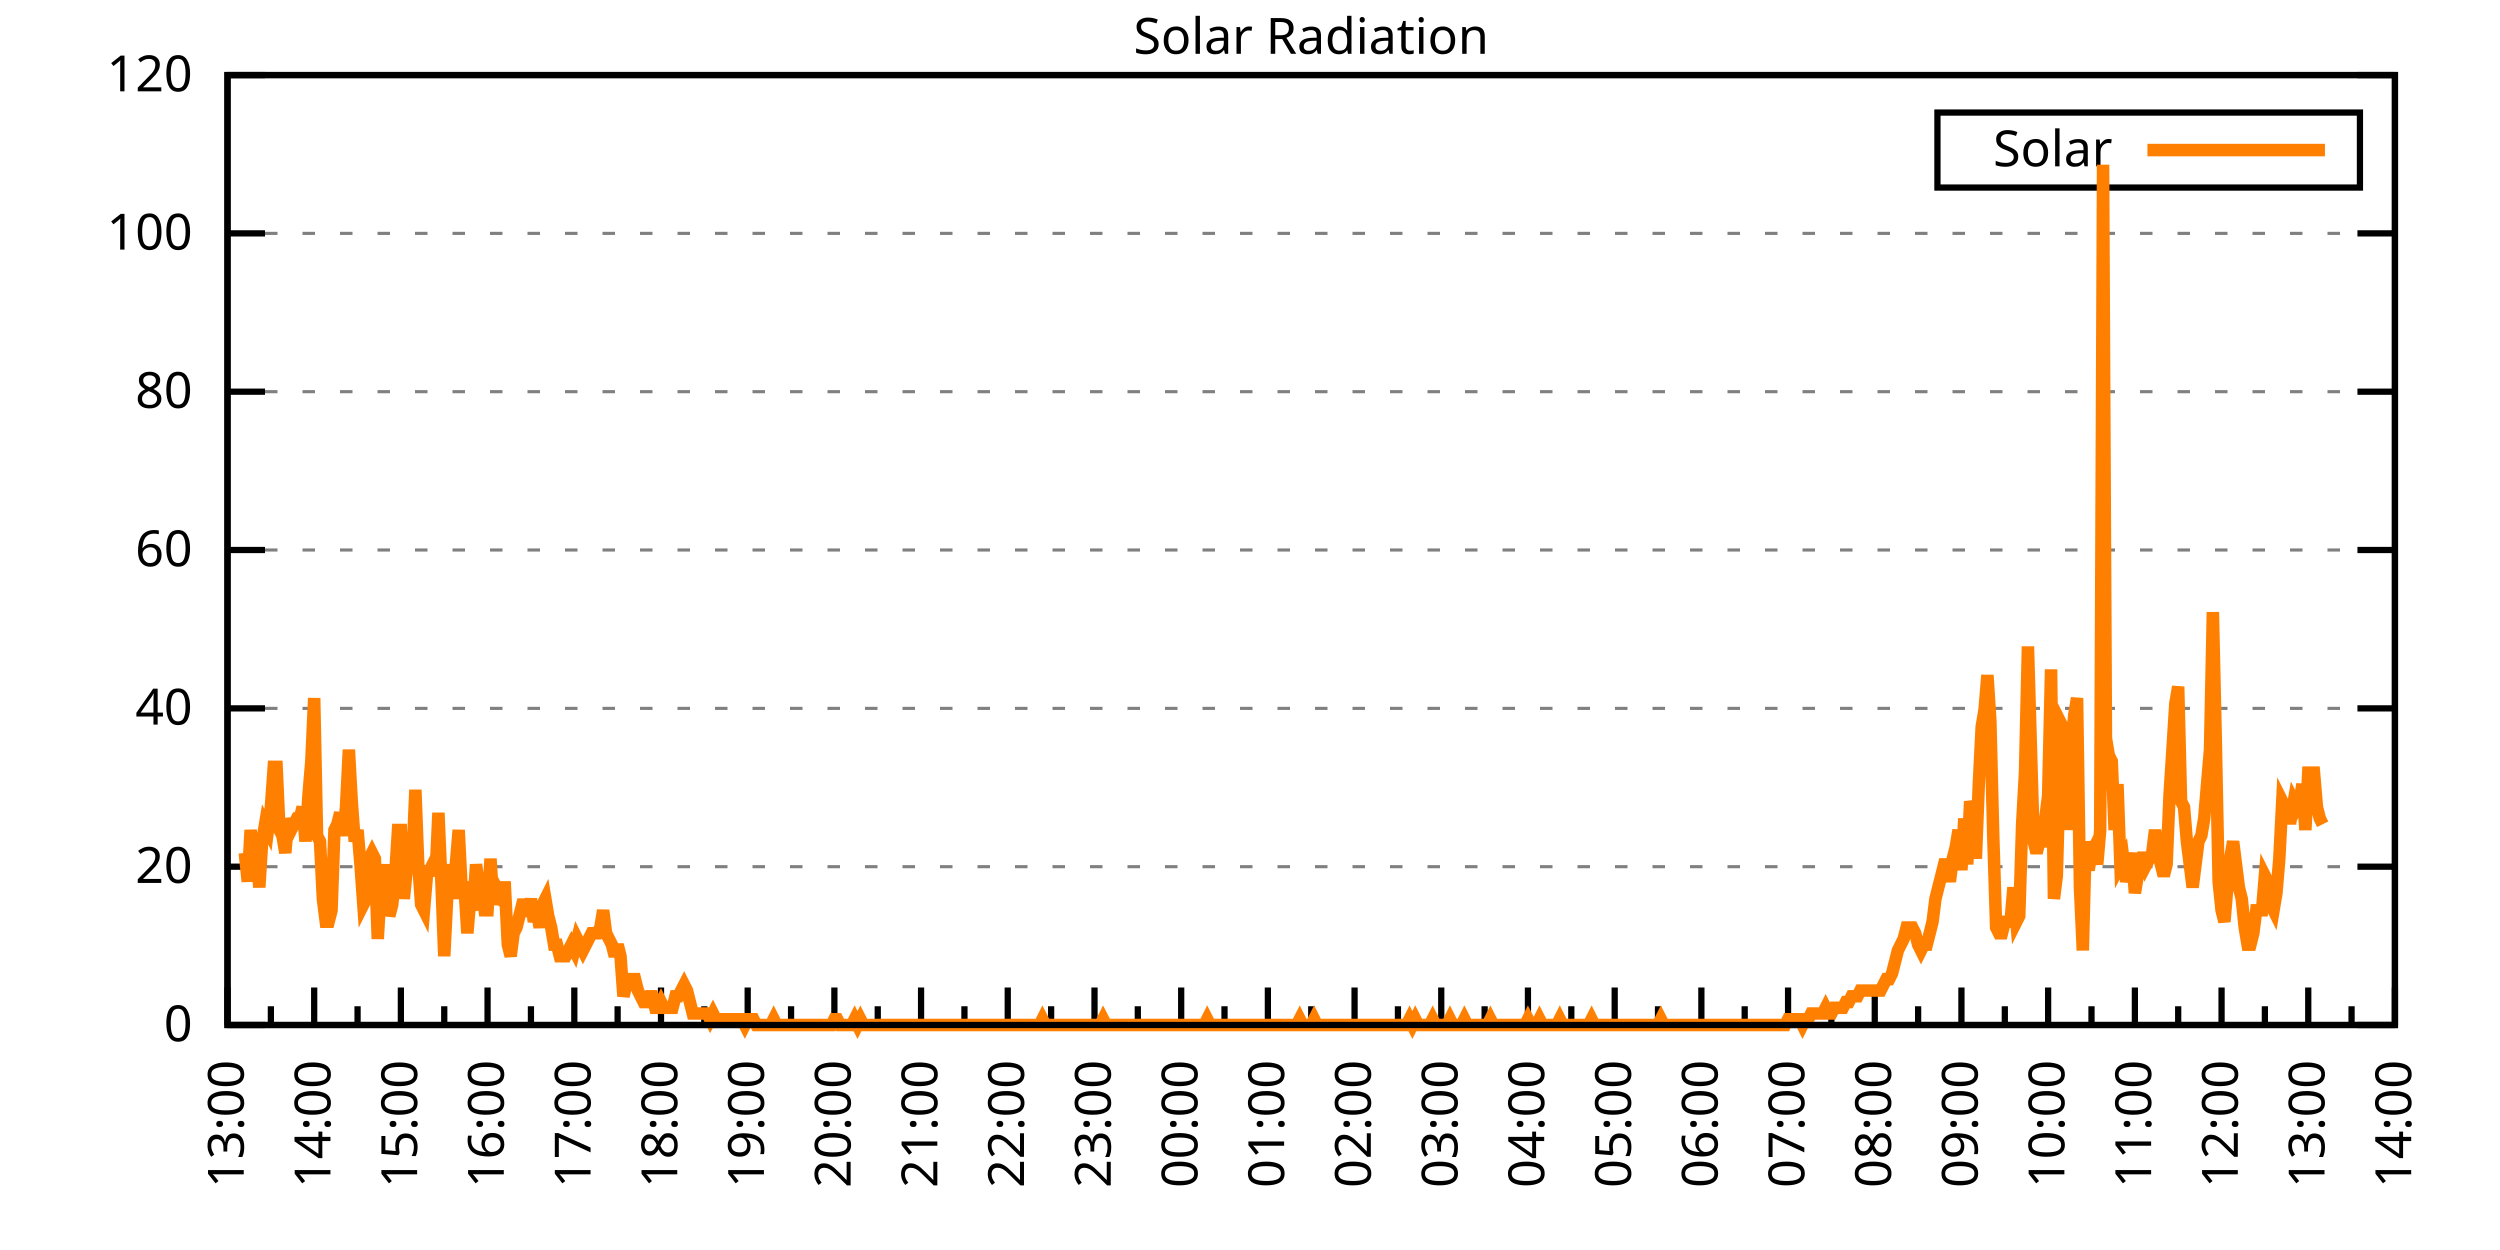
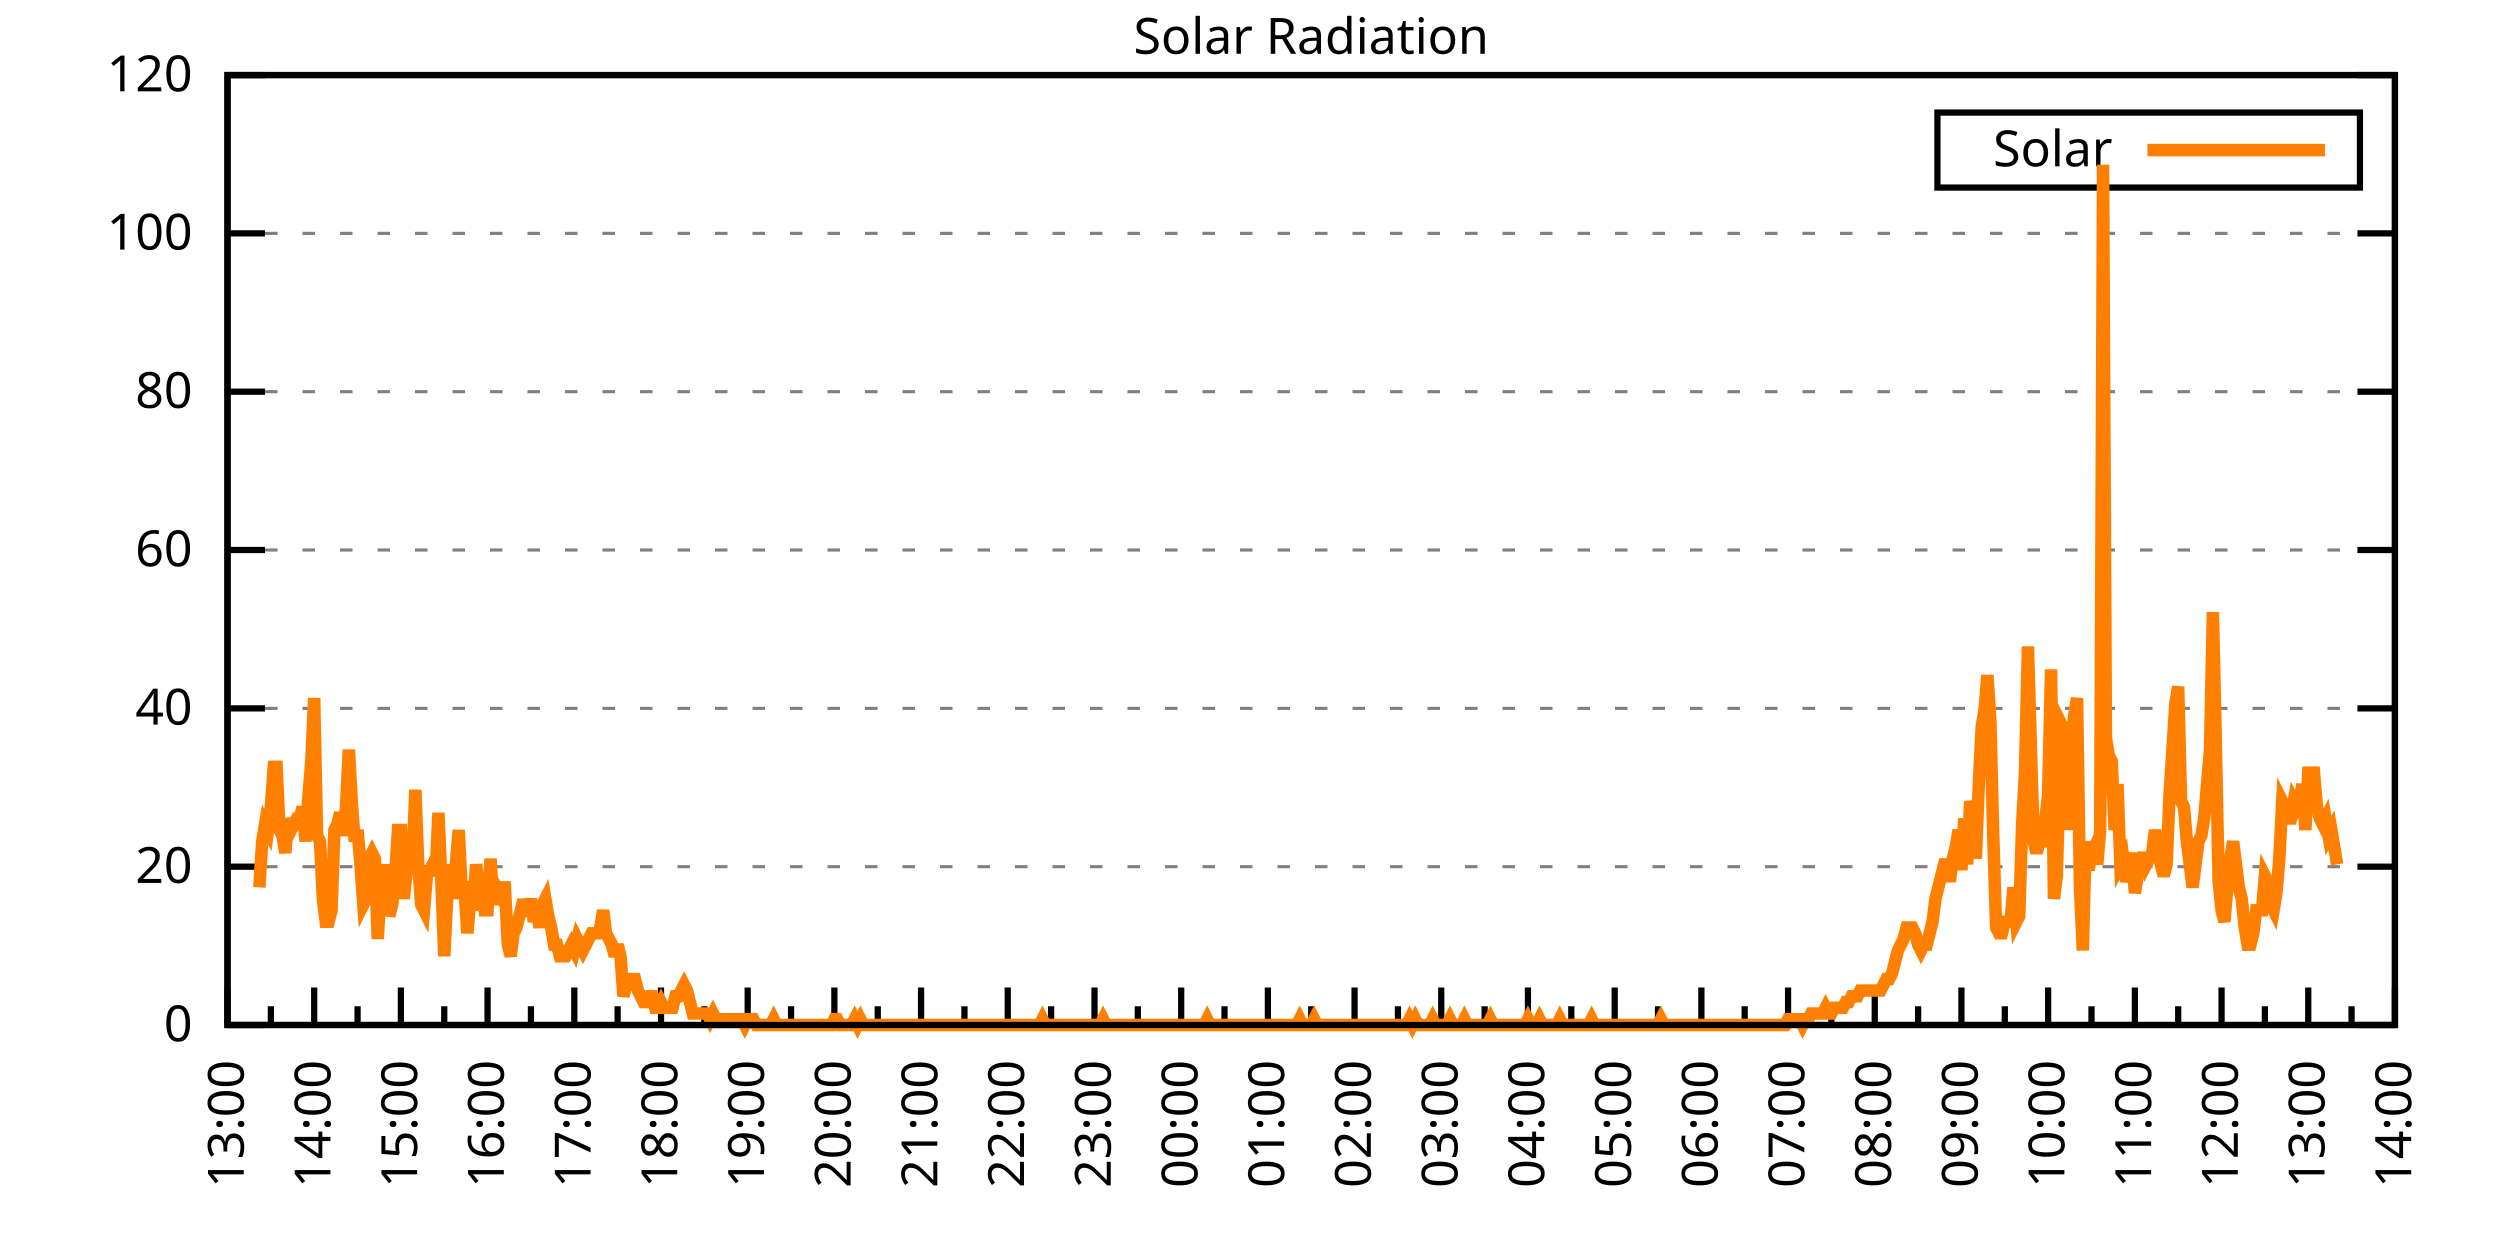
<svg xmlns="http://www.w3.org/2000/svg" xmlns:xlink="http://www.w3.org/1999/xlink" width="400" height="200" viewBox="0 0 400 200">
  <g id="gnuplot_canvas">
    <rect x="0" y="0" width="400" height="200" fill="none" />
    <defs>
      <circle id="gpDot" r="0.5" stroke-width="0.5" stroke="currentColor" />
      <path id="gpPt0" stroke-width="0.333" stroke="currentColor" d="M-1,0 h2 M0,-1 v2" />
      <path id="gpPt1" stroke-width="0.333" stroke="currentColor" d="M-1,-1 L1,1 M1,-1 L-1,1" />
      <path id="gpPt2" stroke-width="0.333" stroke="currentColor" d="M-1,0 L1,0 M0,-1 L0,1 M-1,-1 L1,1 M-1,1 L1,-1" />
      <rect id="gpPt3" stroke-width="0.333" stroke="currentColor" x="-1" y="-1" width="2" height="2" />
      <rect id="gpPt4" stroke-width="0.333" stroke="currentColor" fill="currentColor" x="-1" y="-1" width="2" height="2" />
      <circle id="gpPt5" stroke-width="0.333" stroke="currentColor" cx="0" cy="0" r="1" />
      <use xlink:href="#gpPt5" id="gpPt6" fill="currentColor" stroke="none" />
      <path id="gpPt7" stroke-width="0.333" stroke="currentColor" d="M0,-1.33 L-1.33,0.67 L1.33,0.67 z" />
      <use xlink:href="#gpPt7" id="gpPt8" fill="currentColor" stroke="none" />
      <use xlink:href="#gpPt7" id="gpPt9" stroke="currentColor" transform="rotate(180)" />
      <use xlink:href="#gpPt9" id="gpPt10" fill="currentColor" stroke="none" />
      <use xlink:href="#gpPt3" id="gpPt11" stroke="currentColor" transform="rotate(45)" />
      <use xlink:href="#gpPt11" id="gpPt12" fill="currentColor" stroke="none" />
      <path id="gpPt13" stroke-width="0.333" stroke="currentColor" d="M0,1.330 L1.265,0.411 L0.782,-1.067 L-0.782,-1.076 L-1.265,0.411 z" />
      <use xlink:href="#gpPt13" id="gpPt14" fill="currentColor" stroke="none" />
      <filter id="textbox" filterUnits="objectBoundingBox" x="0" y="0" height="1" width="1">
        <feFlood flood-color="white" flood-opacity="1" result="bgnd" />
        <feComposite in="SourceGraphic" in2="bgnd" operator="atop" />
      </filter>
      <filter id="greybox" filterUnits="objectBoundingBox" x="0" y="0" height="1" width="1">
        <feFlood flood-color="lightgrey" flood-opacity="1" result="grey" />
        <feComposite in="SourceGraphic" in2="grey" operator="atop" />
      </filter>
    </defs>
    <g fill="none" color="white" stroke="currentColor" stroke-width="1.00" stroke-linecap="butt" stroke-linejoin="miter">
</g>
    <g fill="none" color="black" stroke="currentColor" stroke-width="1.00" stroke-linecap="butt" stroke-linejoin="miter">
      <g stroke="none" shape-rendering="crispEdges">
        <polygon fill="rgb(255, 255, 255)" points="36.40,164.00 383.18,164.00 383.18,12.02 36.40,12.02 " />
      </g>
    </g>
    <g fill="none" color="black" stroke="currentColor" stroke-width="1.00" stroke-linecap="butt" stroke-linejoin="miter">
</g>
    <g fill="none" color="black" stroke="black" stroke-width="0.50" stroke-linecap="butt" stroke-linejoin="miter">
</g>
    <g fill="none" color="gray" stroke="currentColor" stroke-width="0.50" stroke-linecap="butt" stroke-linejoin="miter">
      <path stroke="gray" stroke-dasharray="2,4" class="gridline" d="M36.40,164.00 L383.19,164.00  " />
    </g>
    <g fill="none" color="gray" stroke="gray" stroke-width="1.00" stroke-linecap="butt" stroke-linejoin="miter">
</g>
    <g fill="none" color="black" stroke="currentColor" stroke-width="1.00" stroke-linecap="butt" stroke-linejoin="miter">
      <path stroke="black" d="M36.40,164.00 L42.40,164.00 M383.19,164.00 L377.19,164.00  " />
      <g transform="translate(30.80,166.60)" stroke="none" fill="black" font-family="Sans" font-size="8.00" text-anchor="end">
        <text>
          <tspan font-family="Sans"> 0</tspan>
        </text>
      </g>
    </g>
    <g fill="none" color="black" stroke="currentColor" stroke-width="1.00" stroke-linecap="butt" stroke-linejoin="miter">
</g>
    <g fill="none" color="black" stroke="black" stroke-width="0.50" stroke-linecap="butt" stroke-linejoin="miter">
</g>
    <g fill="none" color="gray" stroke="currentColor" stroke-width="0.50" stroke-linecap="butt" stroke-linejoin="miter">
      <path stroke="gray" stroke-dasharray="2,4" class="gridline" d="M36.40,138.67 L383.19,138.67  " />
    </g>
    <g fill="none" color="gray" stroke="gray" stroke-width="1.00" stroke-linecap="butt" stroke-linejoin="miter">
</g>
    <g fill="none" color="black" stroke="currentColor" stroke-width="1.00" stroke-linecap="butt" stroke-linejoin="miter">
      <path stroke="black" d="M36.40,138.67 L42.40,138.67 M383.19,138.67 L377.19,138.67  " />
      <g transform="translate(30.80,141.27)" stroke="none" fill="black" font-family="Sans" font-size="8.00" text-anchor="end">
        <text>
          <tspan font-family="Sans"> 20</tspan>
        </text>
      </g>
    </g>
    <g fill="none" color="black" stroke="currentColor" stroke-width="1.00" stroke-linecap="butt" stroke-linejoin="miter">
</g>
    <g fill="none" color="black" stroke="black" stroke-width="0.50" stroke-linecap="butt" stroke-linejoin="miter">
</g>
    <g fill="none" color="gray" stroke="currentColor" stroke-width="0.50" stroke-linecap="butt" stroke-linejoin="miter">
      <path stroke="gray" stroke-dasharray="2,4" class="gridline" d="M36.40,113.34 L383.19,113.34  " />
    </g>
    <g fill="none" color="gray" stroke="gray" stroke-width="1.00" stroke-linecap="butt" stroke-linejoin="miter">
</g>
    <g fill="none" color="black" stroke="currentColor" stroke-width="1.00" stroke-linecap="butt" stroke-linejoin="miter">
      <path stroke="black" d="M36.40,113.34 L42.40,113.34 M383.19,113.34 L377.19,113.34  " />
      <g transform="translate(30.80,115.94)" stroke="none" fill="black" font-family="Sans" font-size="8.00" text-anchor="end">
        <text>
          <tspan font-family="Sans"> 40</tspan>
        </text>
      </g>
    </g>
    <g fill="none" color="black" stroke="currentColor" stroke-width="1.00" stroke-linecap="butt" stroke-linejoin="miter">
</g>
    <g fill="none" color="black" stroke="black" stroke-width="0.50" stroke-linecap="butt" stroke-linejoin="miter">
</g>
    <g fill="none" color="gray" stroke="currentColor" stroke-width="0.50" stroke-linecap="butt" stroke-linejoin="miter">
      <path stroke="gray" stroke-dasharray="2,4" class="gridline" d="M36.40,88.00 L383.19,88.00  " />
    </g>
    <g fill="none" color="gray" stroke="gray" stroke-width="1.00" stroke-linecap="butt" stroke-linejoin="miter">
</g>
    <g fill="none" color="black" stroke="currentColor" stroke-width="1.00" stroke-linecap="butt" stroke-linejoin="miter">
      <path stroke="black" d="M36.40,88.00 L42.40,88.00 M383.19,88.00 L377.19,88.00  " />
      <g transform="translate(30.80,90.60)" stroke="none" fill="black" font-family="Sans" font-size="8.00" text-anchor="end">
        <text>
          <tspan font-family="Sans"> 60</tspan>
        </text>
      </g>
    </g>
    <g fill="none" color="black" stroke="currentColor" stroke-width="1.00" stroke-linecap="butt" stroke-linejoin="miter">
</g>
    <g fill="none" color="black" stroke="black" stroke-width="0.50" stroke-linecap="butt" stroke-linejoin="miter">
</g>
    <g fill="none" color="gray" stroke="currentColor" stroke-width="0.50" stroke-linecap="butt" stroke-linejoin="miter">
      <path stroke="gray" stroke-dasharray="2,4" class="gridline" d="M36.40,62.67 L383.19,62.67  " />
    </g>
    <g fill="none" color="gray" stroke="gray" stroke-width="1.00" stroke-linecap="butt" stroke-linejoin="miter">
</g>
    <g fill="none" color="black" stroke="currentColor" stroke-width="1.00" stroke-linecap="butt" stroke-linejoin="miter">
      <path stroke="black" d="M36.40,62.67 L42.40,62.67 M383.19,62.67 L377.19,62.67  " />
      <g transform="translate(30.80,65.27)" stroke="none" fill="black" font-family="Sans" font-size="8.00" text-anchor="end">
        <text>
          <tspan font-family="Sans"> 80</tspan>
        </text>
      </g>
    </g>
    <g fill="none" color="black" stroke="currentColor" stroke-width="1.00" stroke-linecap="butt" stroke-linejoin="miter">
</g>
    <g fill="none" color="black" stroke="black" stroke-width="0.50" stroke-linecap="butt" stroke-linejoin="miter">
</g>
    <g fill="none" color="gray" stroke="currentColor" stroke-width="0.50" stroke-linecap="butt" stroke-linejoin="miter">
      <path stroke="gray" stroke-dasharray="2,4" class="gridline" d="M36.40,37.34 L383.19,37.34  " />
    </g>
    <g fill="none" color="gray" stroke="gray" stroke-width="1.00" stroke-linecap="butt" stroke-linejoin="miter">
</g>
    <g fill="none" color="black" stroke="currentColor" stroke-width="1.00" stroke-linecap="butt" stroke-linejoin="miter">
      <path stroke="black" d="M36.40,37.34 L42.40,37.34 M383.19,37.34 L377.19,37.34  " />
      <g transform="translate(30.80,39.94)" stroke="none" fill="black" font-family="Sans" font-size="8.00" text-anchor="end">
        <text>
          <tspan font-family="Sans"> 100</tspan>
        </text>
      </g>
    </g>
    <g fill="none" color="black" stroke="currentColor" stroke-width="1.00" stroke-linecap="butt" stroke-linejoin="miter">
</g>
    <g fill="none" color="black" stroke="black" stroke-width="0.50" stroke-linecap="butt" stroke-linejoin="miter">
</g>
    <g fill="none" color="gray" stroke="currentColor" stroke-width="0.50" stroke-linecap="butt" stroke-linejoin="miter">
      <path stroke="gray" stroke-dasharray="2,4" class="gridline" d="M36.40,12.01 L383.19,12.01  " />
    </g>
    <g fill="none" color="gray" stroke="gray" stroke-width="1.00" stroke-linecap="butt" stroke-linejoin="miter">
</g>
    <g fill="none" color="black" stroke="currentColor" stroke-width="1.00" stroke-linecap="butt" stroke-linejoin="miter">
      <path stroke="black" d="M36.40,12.01 L42.40,12.01 M383.19,12.01 L377.19,12.01  " />
      <g transform="translate(30.80,14.61)" stroke="none" fill="black" font-family="Sans" font-size="8.00" text-anchor="end">
        <text>
          <tspan font-family="Sans"> 120</tspan>
        </text>
      </g>
    </g>
    <g fill="none" color="black" stroke="currentColor" stroke-width="1.00" stroke-linecap="butt" stroke-linejoin="miter">
      <path stroke="black" d="M36.40,164.00 L36.40,158.00  " />
      <g transform="translate(39.00,169.60) rotate(270)" stroke="none" fill="black" font-family="Sans" font-size="8.00" text-anchor="end">
        <text>
          <tspan font-family="Sans">13:00</tspan>
        </text>
      </g>
    </g>
    <g fill="none" color="black" stroke="currentColor" stroke-width="1.00" stroke-linecap="butt" stroke-linejoin="miter">
      <path stroke="black" d="M43.34,164.00 L43.34,161.00 M50.27,164.00 L50.27,158.00  " />
      <g transform="translate(52.87,169.60) rotate(270)" stroke="none" fill="black" font-family="Sans" font-size="8.00" text-anchor="end">
        <text>
          <tspan font-family="Sans">14:00</tspan>
        </text>
      </g>
    </g>
    <g fill="none" color="black" stroke="currentColor" stroke-width="1.00" stroke-linecap="butt" stroke-linejoin="miter">
      <path stroke="black" d="M57.21,164.00 L57.21,161.00 M64.14,164.00 L64.14,158.00  " />
      <g transform="translate(66.74,169.60) rotate(270)" stroke="none" fill="black" font-family="Sans" font-size="8.00" text-anchor="end">
        <text>
          <tspan font-family="Sans">15:00</tspan>
        </text>
      </g>
    </g>
    <g fill="none" color="black" stroke="currentColor" stroke-width="1.00" stroke-linecap="butt" stroke-linejoin="miter">
      <path stroke="black" d="M71.08,164.00 L71.08,161.00 M78.01,164.00 L78.01,158.00  " />
      <g transform="translate(80.61,169.60) rotate(270)" stroke="none" fill="black" font-family="Sans" font-size="8.00" text-anchor="end">
        <text>
          <tspan font-family="Sans">16:00</tspan>
        </text>
      </g>
    </g>
    <g fill="none" color="black" stroke="currentColor" stroke-width="1.00" stroke-linecap="butt" stroke-linejoin="miter">
      <path stroke="black" d="M84.95,164.00 L84.95,161.00 M91.89,164.00 L91.89,158.00  " />
      <g transform="translate(94.49,169.60) rotate(270)" stroke="none" fill="black" font-family="Sans" font-size="8.00" text-anchor="end">
        <text>
          <tspan font-family="Sans">17:00</tspan>
        </text>
      </g>
    </g>
    <g fill="none" color="black" stroke="currentColor" stroke-width="1.00" stroke-linecap="butt" stroke-linejoin="miter">
      <path stroke="black" d="M98.82,164.00 L98.82,161.00 M105.76,164.00 L105.76,158.00  " />
      <g transform="translate(108.36,169.60) rotate(270)" stroke="none" fill="black" font-family="Sans" font-size="8.00" text-anchor="end">
        <text>
          <tspan font-family="Sans">18:00</tspan>
        </text>
      </g>
    </g>
    <g fill="none" color="black" stroke="currentColor" stroke-width="1.00" stroke-linecap="butt" stroke-linejoin="miter">
      <path stroke="black" d="M112.69,164.00 L112.69,161.00 M119.63,164.00 L119.63,158.00  " />
      <g transform="translate(122.23,169.60) rotate(270)" stroke="none" fill="black" font-family="Sans" font-size="8.00" text-anchor="end">
        <text>
          <tspan font-family="Sans">19:00</tspan>
        </text>
      </g>
    </g>
    <g fill="none" color="black" stroke="currentColor" stroke-width="1.00" stroke-linecap="butt" stroke-linejoin="miter">
      <path stroke="black" d="M126.57,164.00 L126.57,161.00 M133.50,164.00 L133.50,158.00  " />
      <g transform="translate(136.10,169.60) rotate(270)" stroke="none" fill="black" font-family="Sans" font-size="8.00" text-anchor="end">
        <text>
          <tspan font-family="Sans">20:00</tspan>
        </text>
      </g>
    </g>
    <g fill="none" color="black" stroke="currentColor" stroke-width="1.00" stroke-linecap="butt" stroke-linejoin="miter">
      <path stroke="black" d="M140.44,164.00 L140.44,161.00 M147.37,164.00 L147.37,158.00  " />
      <g transform="translate(149.97,169.60) rotate(270)" stroke="none" fill="black" font-family="Sans" font-size="8.00" text-anchor="end">
        <text>
          <tspan font-family="Sans">21:00</tspan>
        </text>
      </g>
    </g>
    <g fill="none" color="black" stroke="currentColor" stroke-width="1.00" stroke-linecap="butt" stroke-linejoin="miter">
      <path stroke="black" d="M154.31,164.00 L154.31,161.00 M161.24,164.00 L161.24,158.00  " />
      <g transform="translate(163.84,169.60) rotate(270)" stroke="none" fill="black" font-family="Sans" font-size="8.00" text-anchor="end">
        <text>
          <tspan font-family="Sans">22:00</tspan>
        </text>
      </g>
    </g>
    <g fill="none" color="black" stroke="currentColor" stroke-width="1.00" stroke-linecap="butt" stroke-linejoin="miter">
      <path stroke="black" d="M168.18,164.00 L168.18,161.00 M175.12,164.00 L175.12,158.00  " />
      <g transform="translate(177.72,169.60) rotate(270)" stroke="none" fill="black" font-family="Sans" font-size="8.00" text-anchor="end">
        <text>
          <tspan font-family="Sans">23:00</tspan>
        </text>
      </g>
    </g>
    <g fill="none" color="black" stroke="currentColor" stroke-width="1.00" stroke-linecap="butt" stroke-linejoin="miter">
      <path stroke="black" d="M182.05,164.00 L182.05,161.00 M188.99,164.00 L188.99,158.00  " />
      <g transform="translate(191.59,169.60) rotate(270)" stroke="none" fill="black" font-family="Sans" font-size="8.00" text-anchor="end">
        <text>
          <tspan font-family="Sans">00:00</tspan>
        </text>
      </g>
    </g>
    <g fill="none" color="black" stroke="currentColor" stroke-width="1.00" stroke-linecap="butt" stroke-linejoin="miter">
      <path stroke="black" d="M195.92,164.00 L195.92,161.00 M202.86,164.00 L202.86,158.00  " />
      <g transform="translate(205.46,169.60) rotate(270)" stroke="none" fill="black" font-family="Sans" font-size="8.00" text-anchor="end">
        <text>
          <tspan font-family="Sans">01:00</tspan>
        </text>
      </g>
    </g>
    <g fill="none" color="black" stroke="currentColor" stroke-width="1.00" stroke-linecap="butt" stroke-linejoin="miter">
      <path stroke="black" d="M209.80,164.00 L209.80,161.00 M216.73,164.00 L216.73,158.00  " />
      <g transform="translate(219.33,169.60) rotate(270)" stroke="none" fill="black" font-family="Sans" font-size="8.00" text-anchor="end">
        <text>
          <tspan font-family="Sans">02:00</tspan>
        </text>
      </g>
    </g>
    <g fill="none" color="black" stroke="currentColor" stroke-width="1.00" stroke-linecap="butt" stroke-linejoin="miter">
      <path stroke="black" d="M223.67,164.00 L223.67,161.00 M230.60,164.00 L230.60,158.00  " />
      <g transform="translate(233.20,169.60) rotate(270)" stroke="none" fill="black" font-family="Sans" font-size="8.00" text-anchor="end">
        <text>
          <tspan font-family="Sans">03:00</tspan>
        </text>
      </g>
    </g>
    <g fill="none" color="black" stroke="currentColor" stroke-width="1.00" stroke-linecap="butt" stroke-linejoin="miter">
      <path stroke="black" d="M237.54,164.00 L237.54,161.00 M244.47,164.00 L244.47,158.00  " />
      <g transform="translate(247.07,169.60) rotate(270)" stroke="none" fill="black" font-family="Sans" font-size="8.00" text-anchor="end">
        <text>
          <tspan font-family="Sans">04:00</tspan>
        </text>
      </g>
    </g>
    <g fill="none" color="black" stroke="currentColor" stroke-width="1.00" stroke-linecap="butt" stroke-linejoin="miter">
      <path stroke="black" d="M251.41,164.00 L251.41,161.00 M258.35,164.00 L258.35,158.00  " />
      <g transform="translate(260.95,169.60) rotate(270)" stroke="none" fill="black" font-family="Sans" font-size="8.00" text-anchor="end">
        <text>
          <tspan font-family="Sans">05:00</tspan>
        </text>
      </g>
    </g>
    <g fill="none" color="black" stroke="currentColor" stroke-width="1.00" stroke-linecap="butt" stroke-linejoin="miter">
      <path stroke="black" d="M265.28,164.00 L265.28,161.00 M272.22,164.00 L272.22,158.00  " />
      <g transform="translate(274.82,169.60) rotate(270)" stroke="none" fill="black" font-family="Sans" font-size="8.00" text-anchor="end">
        <text>
          <tspan font-family="Sans">06:00</tspan>
        </text>
      </g>
    </g>
    <g fill="none" color="black" stroke="currentColor" stroke-width="1.00" stroke-linecap="butt" stroke-linejoin="miter">
      <path stroke="black" d="M279.15,164.00 L279.15,161.00 M286.09,164.00 L286.09,158.00  " />
      <g transform="translate(288.69,169.60) rotate(270)" stroke="none" fill="black" font-family="Sans" font-size="8.00" text-anchor="end">
        <text>
          <tspan font-family="Sans">07:00</tspan>
        </text>
      </g>
    </g>
    <g fill="none" color="black" stroke="currentColor" stroke-width="1.00" stroke-linecap="butt" stroke-linejoin="miter">
      <path stroke="black" d="M293.02,164.00 L293.02,161.00 M299.96,164.00 L299.96,158.00  " />
      <g transform="translate(302.56,169.60) rotate(270)" stroke="none" fill="black" font-family="Sans" font-size="8.00" text-anchor="end">
        <text>
          <tspan font-family="Sans">08:00</tspan>
        </text>
      </g>
    </g>
    <g fill="none" color="black" stroke="currentColor" stroke-width="1.00" stroke-linecap="butt" stroke-linejoin="miter">
      <path stroke="black" d="M306.90,164.00 L306.90,161.00 M313.83,164.00 L313.83,158.00  " />
      <g transform="translate(316.43,169.60) rotate(270)" stroke="none" fill="black" font-family="Sans" font-size="8.00" text-anchor="end">
        <text>
          <tspan font-family="Sans">09:00</tspan>
        </text>
      </g>
    </g>
    <g fill="none" color="black" stroke="currentColor" stroke-width="1.00" stroke-linecap="butt" stroke-linejoin="miter">
      <path stroke="black" d="M320.77,164.00 L320.77,161.00 M327.70,164.00 L327.70,158.00  " />
      <g transform="translate(330.30,169.60) rotate(270)" stroke="none" fill="black" font-family="Sans" font-size="8.00" text-anchor="end">
        <text>
          <tspan font-family="Sans">10:00</tspan>
        </text>
      </g>
    </g>
    <g fill="none" color="black" stroke="currentColor" stroke-width="1.00" stroke-linecap="butt" stroke-linejoin="miter">
      <path stroke="black" d="M334.64,164.00 L334.64,161.00 M341.58,164.00 L341.58,158.00  " />
      <g transform="translate(344.18,169.60) rotate(270)" stroke="none" fill="black" font-family="Sans" font-size="8.00" text-anchor="end">
        <text>
          <tspan font-family="Sans">11:00</tspan>
        </text>
      </g>
    </g>
    <g fill="none" color="black" stroke="currentColor" stroke-width="1.00" stroke-linecap="butt" stroke-linejoin="miter">
      <path stroke="black" d="M348.51,164.00 L348.51,161.00 M355.45,164.00 L355.45,158.00  " />
      <g transform="translate(358.05,169.60) rotate(270)" stroke="none" fill="black" font-family="Sans" font-size="8.00" text-anchor="end">
        <text>
          <tspan font-family="Sans">12:00</tspan>
        </text>
      </g>
    </g>
    <g fill="none" color="black" stroke="currentColor" stroke-width="1.00" stroke-linecap="butt" stroke-linejoin="miter">
      <path stroke="black" d="M362.38,164.00 L362.38,161.00 M369.32,164.00 L369.32,158.00  " />
      <g transform="translate(371.92,169.60) rotate(270)" stroke="none" fill="black" font-family="Sans" font-size="8.00" text-anchor="end">
        <text>
          <tspan font-family="Sans">13:00</tspan>
        </text>
      </g>
    </g>
    <g fill="none" color="black" stroke="currentColor" stroke-width="1.00" stroke-linecap="butt" stroke-linejoin="miter">
      <path stroke="black" d="M376.25,164.00 L376.25,161.00 M383.19,164.00 L383.19,158.00  " />
      <g transform="translate(385.79,169.60) rotate(270)" stroke="none" fill="black" font-family="Sans" font-size="8.00" text-anchor="end">
        <text>
          <tspan font-family="Sans">14:00</tspan>
        </text>
      </g>
    </g>
    <g fill="none" color="black" stroke="currentColor" stroke-width="1.00" stroke-linecap="butt" stroke-linejoin="miter">
</g>
    <g fill="none" color="black" stroke="currentColor" stroke-width="1.00" stroke-linecap="butt" stroke-linejoin="miter">
      <path stroke="black" d="M36.40,12.01 L36.40,164.00 L383.19,164.00 L383.19,12.01 L36.40,12.01 Z  " />
    </g>
    <g fill="none" color="black" stroke="currentColor" stroke-width="1.00" stroke-linecap="butt" stroke-linejoin="miter">
      <g transform="translate(6.80,88.01) rotate(270)" stroke="none" fill="black" font-family="Sans" font-size="8.00" text-anchor="middle">
        <text />
      </g>
    </g>
    <g fill="none" color="black" stroke="currentColor" stroke-width="1.00" stroke-linecap="butt" stroke-linejoin="miter">
</g>
    <g fill="none" color="black" stroke="currentColor" stroke-width="1.00" stroke-linecap="butt" stroke-linejoin="miter">
      <path stroke="black" d="M309.99,30.01 L309.99,18.01 L377.59,18.01 L377.59,30.01 L309.99,30.01 Z  " />
    </g>
    <g id="Solar_Radiation_plot_1">
      <g fill="none" color="white" stroke="black" stroke-width="2.00" stroke-linecap="butt" stroke-linejoin="miter">
</g>
      <g fill="none" color="black" stroke="currentColor" stroke-width="2.00" stroke-linecap="butt" stroke-linejoin="miter">
        <g transform="translate(337.99,26.61)" stroke="none" fill="black" font-family="Sans" font-size="8.00" text-anchor="end">
          <text>
            <tspan font-family="Sans">Solar</tspan>
          </text>
        </g>
      </g>
      <g fill="none" color="black" stroke="currentColor" stroke-width="2.00" stroke-linecap="butt" stroke-linejoin="miter">
-         <path stroke="rgb(255, 127,   0)" d="M343.59,24.01 L371.99,24.01 M39.17,136.47 L39.64,141.06 L40.10,132.80 L40.56,137.39 L41.02,136.47 L41.49,141.98   L41.95,134.63 L42.41,131.88 L42.87,132.80 L43.34,129.13 L43.80,122.70 L44.26,122.70 L44.72,132.80 L45.19,133.72   L45.65,136.47 L46.11,130.96 L46.57,132.80 L47.03,131.88 L47.50,130.96 L47.96,130.96 L48.42,129.13 L48.88,134.63   L49.35,127.29 L49.81,121.79 L50.27,111.69 L50.73,133.72 L51.20,134.63 L51.66,143.81 L52.12,147.48 L52.58,147.48   L53.05,145.65 L53.51,132.80 L53.97,131.88 L54.43,130.05 L54.90,133.72 L55.36,129.13 L55.82,119.95 L56.28,128.21   L56.75,134.63 L57.21,132.80 L57.67,138.30 L58.13,144.73 L58.59,143.81 L59.06,137.39 L59.52,136.47 L59.98,137.39   L60.44,150.23 L60.91,141.98 L61.37,143.81 L61.83,138.30 L62.29,146.56 L62.76,144.73 L63.22,140.14 L63.68,132.80   L64.14,132.80 L64.61,143.81 L65.07,139.22 L65.53,133.72 L65.99,137.39 L66.46,126.37 L66.92,138.30 L67.38,144.73   L67.84,145.65 L68.30,140.14 L68.77,139.22 L69.23,138.30 L69.69,140.14 L70.15,130.05 L70.62,141.06 L71.08,152.99   L71.54,143.81 L72.00,138.30 L72.47,143.81 L72.93,138.30 L73.39,132.80 L73.85,141.98 L74.32,141.98 L74.78,149.32   L75.24,143.81 L75.70,145.65 L76.17,138.30 L76.63,141.98 L77.09,141.98 L77.55,145.65 L78.01,145.65 L78.48,137.39   L78.94,144.73 L79.40,141.98 L79.86,142.89 L80.33,141.98 L80.79,141.98 L81.25,151.15 L81.71,152.99 L82.18,149.32   L82.64,148.40 L83.10,146.56 L83.56,144.73 L84.03,144.73 L84.49,146.56 L84.95,143.81 L85.41,147.48 L85.88,145.65   L86.34,148.40 L86.80,144.73 L87.26,143.81 L87.72,146.56 L88.19,148.40 L88.65,151.15 L89.11,151.15 L89.57,152.99   L90.04,152.99 L90.50,152.99 L90.96,152.07 L91.42,151.15 L91.89,152.07 L92.35,150.23 L92.81,151.15 L93.27,152.07   L93.74,151.15 L94.20,150.23 L94.66,149.32 L95.12,149.32 L95.59,149.32 L96.05,148.40 L96.51,145.65 L96.97,149.32   L97.44,150.23 L97.90,151.15 L98.36,152.99 L98.82,151.15 L99.28,152.99 L99.75,159.41 L100.21,157.58 L100.67,157.58   L101.13,156.66 L101.60,156.66 L102.06,158.49 L102.52,159.41 L102.98,160.33 L103.45,160.33 L103.91,159.41 L104.37,159.41   L104.83,161.25 L105.30,161.25 L105.76,160.33 L106.22,161.25 L106.68,161.25 L107.15,161.25 L107.61,161.25 L108.07,159.41   L108.53,159.41 L108.99,158.49 L109.46,157.58 L109.92,158.49 L110.38,160.33 L110.84,162.16 L111.31,162.16 L111.77,162.16   L112.23,162.16 L112.69,162.16 L113.16,162.16 L113.62,163.08 L114.08,162.16 L114.54,163.08 L115.01,163.08 L115.47,163.08   L115.93,163.08 L116.39,163.08 L116.86,163.08 L117.32,163.08 L117.78,163.08 L118.24,163.08 L118.70,163.08 L119.17,164.00   L119.63,163.08 L120.09,163.08 L120.55,163.08 L121.02,164.00 L121.48,164.00 L121.94,164.00 L122.40,164.00 L122.87,164.00   L123.33,164.00 L123.79,163.08 L124.25,164.00 L124.72,164.00 L125.18,164.00 L125.64,164.00 L126.10,164.00 L126.57,164.00   L127.03,164.00 L127.49,164.00 L127.95,164.00 L128.41,164.00 L128.88,164.00 L129.34,164.00 L129.80,164.00 L130.26,164.00   L130.73,164.00 L131.19,164.00 L131.65,164.00 L132.11,164.00 L132.58,164.00 L133.04,164.00 L133.50,163.08 L133.96,163.08   L134.43,164.00 L134.89,164.00 L135.35,164.00 L135.81,164.00 L136.28,164.00 L136.74,163.08 L137.20,164.00 L137.66,163.08   L138.13,164.00 L138.59,164.00 L139.05,164.00 L139.51,164.00 L139.97,164.00 L140.44,164.00 L140.90,164.00 L141.36,164.00   L141.82,164.00 L142.29,164.00 L142.75,164.00 L143.21,164.00 L143.67,164.00 L144.14,164.00 L144.60,164.00 L145.06,164.00   L145.52,164.00 L145.99,164.00 L146.45,164.00 L146.91,164.00 L147.37,164.00 L147.84,164.00 L148.30,164.00 L148.76,164.00   L149.22,164.00 L149.68,164.00 L150.15,164.00 L150.61,164.00 L151.07,164.00 L151.53,164.00 L152.00,164.00 L152.46,164.00   L152.92,164.00 L153.38,164.00 L153.85,164.00 L154.31,164.00 L154.77,164.00 L155.23,164.00 L155.70,164.00 L156.16,164.00   L156.62,164.00 L157.08,164.00 L157.55,164.00 L158.01,164.00 L158.47,164.00 L158.93,164.00 L159.39,164.00 L159.86,164.00   L160.32,164.00 L160.78,164.00 L161.24,164.00 L161.71,164.00 L162.17,164.00 L162.63,164.00 L163.09,164.00 L163.56,164.00   L164.02,164.00 L164.48,164.00 L164.94,164.00 L165.41,164.00 L165.87,164.00 L166.33,164.00 L166.79,163.08 L167.26,164.00   L167.72,164.00 L168.18,164.00 L168.64,164.00 L169.10,164.00 L169.57,164.00 L170.03,164.00 L170.49,164.00 L170.95,164.00   L171.42,164.00 L171.88,164.00 L172.34,164.00 L172.80,164.00 L173.27,164.00 L173.73,164.00 L174.19,164.00 L174.65,164.00   L175.12,164.00 L175.58,164.00 L176.04,164.00 L176.50,163.08 L176.97,164.00 L177.43,164.00 L177.89,164.00 L178.35,164.00   L178.82,164.00 L179.28,164.00 L179.74,164.00 L180.20,164.00 L180.66,164.00 L181.13,164.00 L181.59,164.00 L182.05,164.00   L182.51,164.00 L182.98,164.00 L183.44,164.00 L183.90,164.00 L184.36,164.00 L184.83,164.00 L185.29,164.00 L185.75,164.00   L186.21,164.00 L186.68,164.00 L187.14,164.00 L187.60,164.00 L188.06,164.00 L188.53,164.00 L188.99,164.00 L189.45,164.00   L189.91,164.00 L190.37,164.00 L190.84,164.00 L191.30,164.00 L191.76,164.00 L192.22,164.00 L192.69,164.00 L193.15,163.08   L193.61,164.00 L194.07,164.00 L194.54,164.00 L195.00,164.00 L195.46,164.00 L195.92,164.00 L196.39,164.00 L196.85,164.00   L197.31,164.00 L197.77,164.00 L198.24,164.00 L198.70,164.00 L199.16,164.00 L199.62,164.00 L200.08,164.00 L200.55,164.00   L201.01,164.00 L201.47,164.00 L201.93,164.00 L202.40,164.00 L202.86,164.00 L203.32,164.00 L203.78,164.00 L204.25,164.00   L204.71,164.00 L205.17,164.00 L205.63,164.00 L206.10,164.00 L206.56,164.00 L207.02,164.00 L207.48,164.00 L207.95,163.08   L208.41,164.00 L208.87,164.00 L209.33,164.00 L209.80,164.00 L210.26,163.08 L210.72,164.00 L211.18,164.00 L211.64,164.00   L212.11,164.00 L212.57,164.00 L213.03,164.00 L213.49,164.00 L213.96,164.00 L214.42,164.00 L214.88,164.00 L215.34,164.00   L215.81,164.00 L216.27,164.00 L216.73,164.00 L217.19,164.00 L217.66,164.00 L218.12,164.00 L218.58,164.00 L219.04,164.00   L219.51,164.00 L219.97,164.00 L220.43,164.00 L220.89,164.00 L221.35,164.00 L221.82,164.00 L222.28,164.00 L222.74,164.00   L223.20,164.00 L223.67,164.00 L224.13,164.00 L224.59,164.00 L225.05,164.00 L225.52,163.08 L225.98,164.00 L226.44,163.08   L226.90,164.00 L227.37,164.00 L227.83,164.00 L228.29,164.00 L228.75,164.00 L229.22,163.08 L229.68,164.00 L230.14,164.00   L230.60,164.00 L231.06,164.00 L231.53,164.00 L231.99,163.08 L232.45,164.00 L232.91,164.00 L233.38,164.00 L233.84,164.00   L234.30,163.08 L234.76,164.00 L235.23,164.00 L235.69,164.00 L236.15,164.00 L236.61,164.00 L237.08,164.00 L237.54,164.00   L238.00,164.00 L238.46,163.08 L238.93,164.00 L239.39,164.00 L239.85,164.00 L240.31,164.00 L240.77,164.00 L241.24,164.00   L241.70,164.00 L242.16,164.00 L242.62,164.00 L243.09,164.00 L243.55,164.00 L244.01,164.00 L244.47,163.08 L244.94,164.00   L245.40,164.00 L245.86,164.00 L246.32,163.08 L246.79,164.00 L247.25,164.00 L247.71,164.00 L248.17,164.00 L248.64,164.00   L249.10,164.00 L249.56,163.08 L250.02,164.00 L250.49,164.00 L250.95,164.00 L251.41,164.00 L251.87,164.00 L252.33,164.00   L252.80,164.00 L253.26,164.00 L253.72,164.00 L254.18,164.00 L254.65,163.08 L255.11,164.00 L255.57,164.00 L256.03,164.00   L256.50,164.00 L256.96,164.00 L257.42,164.00 L257.88,164.00 L258.35,164.00 L258.81,164.00 L259.27,164.00 L259.73,164.00   L260.20,164.00 L260.66,164.00 L261.12,164.00 L261.58,164.00 L262.04,164.00 L262.51,164.00 L262.97,164.00 L263.43,164.00   L263.89,164.00 L264.36,164.00 L264.82,164.00 L265.28,164.00 L265.74,163.08 L266.21,164.00 L266.67,164.00 L267.13,164.00   L267.59,164.00 L268.06,164.00 L268.52,164.00 L268.98,164.00 L269.44,164.00 L269.91,164.00 L270.37,164.00 L270.83,164.00   L271.29,164.00 L271.75,164.00 L272.22,164.00 L272.68,164.00 L273.14,164.00 L273.60,164.00 L274.07,164.00 L274.53,164.00   L274.99,164.00 L275.45,164.00 L275.92,164.00 L276.38,164.00 L276.84,164.00 L277.30,164.00 L277.77,164.00 L278.23,164.00   L278.69,164.00 L279.15,164.00 L279.62,164.00 L280.08,164.00 L280.54,164.00 L281.00,164.00 L281.46,164.00 L281.93,164.00   L282.39,164.00 L282.85,164.00 L283.31,164.00 L283.78,164.00 L284.24,164.00 L284.70,164.00 L285.16,164.00 L285.63,164.00   L286.09,163.08 L286.55,163.08 L287.01,163.08 L287.48,163.08 L287.94,163.08 L288.40,164.00 L288.86,163.08 L289.33,163.08   L289.79,162.16 L290.25,162.16 L290.71,162.16 L291.18,162.16 L291.64,162.16 L292.10,161.25 L292.56,162.16 L293.02,162.16   L293.49,161.25 L293.95,161.25 L294.41,161.25 L294.87,161.25 L295.34,160.33 L295.80,160.33 L296.26,159.41 L296.72,159.41   L297.19,159.41 L297.65,158.49 L298.11,158.49 L298.57,158.49 L299.04,158.49 L299.50,158.49 L299.96,158.49 L300.42,158.49   L300.89,158.49 L301.35,157.58 L301.81,156.66 L302.27,156.66 L302.73,155.74 L303.20,153.91 L303.66,152.07 L304.12,151.15   L304.58,150.23 L305.05,148.40 L305.51,148.40 L305.97,148.40 L306.43,149.32 L306.90,151.15 L307.36,152.07 L307.82,151.15   L308.28,151.15 L308.75,149.32 L309.21,147.48 L309.67,143.81 L310.13,141.98 L310.60,140.14 L311.06,138.30 L311.52,138.30   L311.98,141.06 L312.44,137.39 L312.91,135.55 L313.37,132.80 L313.83,139.22 L314.29,130.96 L314.76,138.30 L315.22,128.21   L315.68,130.05 L316.14,137.39 L316.61,125.46 L317.07,116.28 L317.53,113.53 L317.99,108.02 L318.46,115.36 L318.92,133.72   L319.38,148.40 L319.84,149.32 L320.31,149.32 L320.77,147.48 L321.23,147.48 L321.69,147.48 L322.15,141.98 L322.62,147.48   L323.08,146.56 L323.54,131.88 L324.00,123.62 L324.47,103.43 L324.93,119.03 L325.39,134.63 L325.85,136.47 L326.32,134.63   L326.78,134.63 L327.24,130.96 L327.70,127.29 L328.17,107.10 L328.63,143.81 L329.09,140.14 L329.55,123.62 L330.02,116.28   L330.48,117.20 L330.94,132.80 L331.40,119.95 L331.87,114.44 L332.33,111.69 L332.79,141.98 L333.25,152.07 L333.71,134.63   L334.18,139.22 L334.64,136.47 L335.10,135.55 L335.56,138.30 L336.03,132.80 L336.49,26.35 L336.95,118.12 L337.41,120.87   L337.88,121.79 L338.34,132.80 L338.80,125.46 L339.26,138.30 L339.73,137.39 L340.19,141.06 L340.65,139.22 L341.11,136.47   L341.58,142.89 L342.04,140.14 L342.50,138.30 L342.96,136.47 L343.42,138.30 L343.89,137.39 L344.35,136.47 L344.81,132.80   L345.27,136.47 L345.74,138.30 L346.20,140.14 L346.66,138.30 L347.12,127.29 L347.59,119.95 L348.05,112.61 L348.51,109.86   L348.97,128.21 L349.44,129.13 L349.90,134.63 L350.36,138.30 L350.82,141.98 L351.29,138.30 L351.75,134.63 L352.21,133.72   L352.67,130.96 L353.13,125.46 L353.60,119.95 L354.06,97.93 L354.52,118.12 L354.98,141.06 L355.45,145.65 L355.91,147.48   L356.37,141.98 L356.83,137.39 L357.30,134.63 L357.76,138.30 L358.22,141.98 L358.68,143.81 L359.15,148.40 L359.61,151.15   L360.07,151.15 L360.53,149.32 L361.00,145.65 L361.46,145.65 L361.92,145.65 L362.38,140.14 L362.84,141.06 L363.31,144.73   L363.77,145.65 L364.23,142.89 L364.69,137.39 L365.16,128.21 L365.62,129.13 L366.08,130.96 L366.54,130.96 L367.01,128.21   L367.47,129.13 L367.93,128.21 L368.39,125.46 L368.86,132.80 L369.32,123.62 L369.78,123.62 L370.24,123.62 L370.71,129.13   L371.17,130.96 L371.63,131.88  " />
+         <path stroke="rgb(255, 127,   0)" d="M343.59,24.01 L371.99,24.01 M41.49,141.98 L41.95,134.63 L42.41,131.88 L42.87,132.80 L43.34,129.13 L43.80,122.70   L44.26,122.70 L44.72,132.80 L45.19,133.72 L45.65,136.47 L46.11,130.96 L46.57,132.80 L47.03,131.88 L47.50,130.96   L47.96,130.96 L48.42,129.13 L48.88,134.63 L49.35,127.29 L49.81,121.79 L50.27,111.69 L50.73,133.72 L51.20,134.63   L51.66,143.81 L52.12,147.48 L52.58,147.48 L53.05,145.65 L53.51,132.80 L53.97,131.88 L54.43,130.05 L54.90,133.72   L55.36,129.13 L55.82,119.95 L56.28,128.21 L56.75,134.63 L57.21,132.80 L57.67,138.30 L58.13,144.73 L58.59,143.81   L59.06,137.39 L59.52,136.47 L59.98,137.39 L60.44,150.23 L60.91,141.98 L61.37,143.81 L61.83,138.30 L62.29,146.56   L62.76,144.73 L63.22,140.14 L63.68,132.80 L64.14,132.80 L64.61,143.81 L65.07,139.22 L65.53,133.72 L65.99,137.39   L66.46,126.37 L66.92,138.30 L67.38,144.73 L67.84,145.65 L68.30,140.14 L68.77,139.22 L69.23,138.30 L69.69,140.14   L70.15,130.05 L70.62,141.06 L71.08,152.99 L71.54,143.81 L72.00,138.30 L72.47,143.81 L72.93,138.30 L73.39,132.80   L73.85,141.98 L74.32,141.98 L74.78,149.32 L75.24,143.81 L75.70,145.65 L76.17,138.30 L76.63,141.98 L77.09,141.98   L77.55,145.65 L78.01,145.65 L78.48,137.39 L78.94,144.73 L79.40,141.98 L79.86,142.89 L80.33,141.98 L80.79,141.98   L81.25,151.15 L81.71,152.99 L82.18,149.32 L82.64,148.40 L83.10,146.56 L83.56,144.73 L84.03,144.73 L84.49,146.56   L84.95,143.81 L85.41,147.48 L85.88,145.65 L86.34,148.40 L86.80,144.73 L87.26,143.81 L87.72,146.56 L88.19,148.40   L88.65,151.15 L89.11,151.15 L89.57,152.99 L90.04,152.99 L90.50,152.99 L90.96,152.07 L91.42,151.15 L91.89,152.07   L92.35,150.23 L92.81,151.15 L93.27,152.07 L93.74,151.15 L94.20,150.23 L94.66,149.32 L95.12,149.32 L95.59,149.32   L96.05,148.40 L96.51,145.65 L96.97,149.32 L97.44,150.23 L97.90,151.15 L98.36,152.99 L98.82,151.15 L99.28,152.99   L99.75,159.41 L100.21,157.58 L100.67,157.58 L101.13,156.66 L101.60,156.66 L102.06,158.49 L102.52,159.41 L102.98,160.33   L103.45,160.33 L103.91,159.41 L104.37,159.41 L104.83,161.25 L105.30,161.25 L105.76,160.33 L106.22,161.25 L106.68,161.25   L107.15,161.25 L107.61,161.25 L108.07,159.41 L108.53,159.41 L108.99,158.49 L109.46,157.58 L109.92,158.49 L110.38,160.33   L110.84,162.16 L111.31,162.16 L111.77,162.16 L112.23,162.16 L112.69,162.16 L113.16,162.16 L113.62,163.08 L114.08,162.16   L114.54,163.08 L115.01,163.08 L115.47,163.08 L115.93,163.08 L116.39,163.08 L116.86,163.08 L117.32,163.08 L117.78,163.08   L118.24,163.08 L118.70,163.08 L119.17,164.00 L119.63,163.08 L120.09,163.08 L120.55,163.08 L121.02,164.00 L121.48,164.00   L121.94,164.00 L122.40,164.00 L122.87,164.00 L123.33,164.00 L123.79,163.08 L124.25,164.00 L124.72,164.00 L125.18,164.00   L125.64,164.00 L126.10,164.00 L126.57,164.00 L127.03,164.00 L127.49,164.00 L127.95,164.00 L128.41,164.00 L128.88,164.00   L129.34,164.00 L129.80,164.00 L130.26,164.00 L130.73,164.00 L131.19,164.00 L131.65,164.00 L132.11,164.00 L132.58,164.00   L133.04,164.00 L133.50,163.08 L133.96,163.08 L134.43,164.00 L134.89,164.00 L135.35,164.00 L135.81,164.00 L136.28,164.00   L136.74,163.08 L137.20,164.00 L137.66,163.08 L138.13,164.00 L138.59,164.00 L139.05,164.00 L139.51,164.00 L139.97,164.00   L140.44,164.00 L140.90,164.00 L141.36,164.00 L141.82,164.00 L142.29,164.00 L142.75,164.00 L143.21,164.00 L143.67,164.00   L144.14,164.00 L144.60,164.00 L145.06,164.00 L145.52,164.00 L145.99,164.00 L146.45,164.00 L146.91,164.00 L147.37,164.00   L147.84,164.00 L148.30,164.00 L148.76,164.00 L149.22,164.00 L149.68,164.00 L150.15,164.00 L150.61,164.00 L151.07,164.00   L151.53,164.00 L152.00,164.00 L152.46,164.00 L152.92,164.00 L153.38,164.00 L153.85,164.00 L154.31,164.00 L154.77,164.00   L155.23,164.00 L155.70,164.00 L156.16,164.00 L156.62,164.00 L157.08,164.00 L157.55,164.00 L158.01,164.00 L158.47,164.00   L158.93,164.00 L159.39,164.00 L159.86,164.00 L160.32,164.00 L160.78,164.00 L161.24,164.00 L161.71,164.00 L162.17,164.00   L162.63,164.00 L163.09,164.00 L163.56,164.00 L164.02,164.00 L164.48,164.00 L164.94,164.00 L165.41,164.00 L165.87,164.00   L166.33,164.00 L166.79,163.08 L167.26,164.00 L167.72,164.00 L168.18,164.00 L168.64,164.00 L169.10,164.00 L169.57,164.00   L170.03,164.00 L170.49,164.00 L170.95,164.00 L171.42,164.00 L171.88,164.00 L172.34,164.00 L172.80,164.00 L173.27,164.00   L173.73,164.00 L174.19,164.00 L174.65,164.00 L175.12,164.00 L175.58,164.00 L176.04,164.00 L176.50,163.08 L176.97,164.00   L177.43,164.00 L177.89,164.00 L178.35,164.00 L178.82,164.00 L179.28,164.00 L179.74,164.00 L180.20,164.00 L180.66,164.00   L181.13,164.00 L181.59,164.00 L182.05,164.00 L182.51,164.00 L182.98,164.00 L183.44,164.00 L183.90,164.00 L184.36,164.00   L184.83,164.00 L185.29,164.00 L185.75,164.00 L186.21,164.00 L186.68,164.00 L187.14,164.00 L187.60,164.00 L188.06,164.00   L188.53,164.00 L188.99,164.00 L189.45,164.00 L189.91,164.00 L190.37,164.00 L190.84,164.00 L191.30,164.00 L191.76,164.00   L192.22,164.00 L192.69,164.00 L193.15,163.08 L193.61,164.00 L194.07,164.00 L194.54,164.00 L195.00,164.00 L195.46,164.00   L195.92,164.00 L196.39,164.00 L196.85,164.00 L197.31,164.00 L197.77,164.00 L198.24,164.00 L198.70,164.00 L199.16,164.00   L199.62,164.00 L200.08,164.00 L200.55,164.00 L201.01,164.00 L201.47,164.00 L201.93,164.00 L202.40,164.00 L202.86,164.00   L203.32,164.00 L203.78,164.00 L204.25,164.00 L204.71,164.00 L205.17,164.00 L205.63,164.00 L206.10,164.00 L206.56,164.00   L207.02,164.00 L207.48,164.00 L207.95,163.08 L208.41,164.00 L208.87,164.00 L209.33,164.00 L209.80,164.00 L210.26,163.08   L210.72,164.00 L211.18,164.00 L211.64,164.00 L212.11,164.00 L212.57,164.00 L213.03,164.00 L213.49,164.00 L213.96,164.00   L214.42,164.00 L214.88,164.00 L215.34,164.00 L215.81,164.00 L216.27,164.00 L216.73,164.00 L217.19,164.00 L217.66,164.00   L218.12,164.00 L218.58,164.00 L219.04,164.00 L219.51,164.00 L219.97,164.00 L220.43,164.00 L220.89,164.00 L221.35,164.00   L221.82,164.00 L222.28,164.00 L222.74,164.00 L223.20,164.00 L223.67,164.00 L224.13,164.00 L224.59,164.00 L225.05,164.00   L225.52,163.08 L225.98,164.00 L226.44,163.08 L226.90,164.00 L227.37,164.00 L227.83,164.00 L228.29,164.00 L228.75,164.00   L229.22,163.08 L229.68,164.00 L230.14,164.00 L230.60,164.00 L231.06,164.00 L231.53,164.00 L231.99,163.08 L232.45,164.00   L232.91,164.00 L233.38,164.00 L233.84,164.00 L234.30,163.08 L234.76,164.00 L235.23,164.00 L235.69,164.00 L236.15,164.00   L236.61,164.00 L237.08,164.00 L237.54,164.00 L238.00,164.00 L238.46,163.08 L238.93,164.00 L239.39,164.00 L239.85,164.00   L240.31,164.00 L240.77,164.00 L241.24,164.00 L241.70,164.00 L242.16,164.00 L242.62,164.00 L243.09,164.00 L243.55,164.00   L244.01,164.00 L244.47,163.08 L244.94,164.00 L245.40,164.00 L245.86,164.00 L246.32,163.08 L246.79,164.00 L247.25,164.00   L247.71,164.00 L248.17,164.00 L248.64,164.00 L249.10,164.00 L249.56,163.08 L250.02,164.00 L250.49,164.00 L250.95,164.00   L251.41,164.00 L251.87,164.00 L252.33,164.00 L252.80,164.00 L253.26,164.00 L253.72,164.00 L254.18,164.00 L254.65,163.08   L255.11,164.00 L255.57,164.00 L256.03,164.00 L256.50,164.00 L256.96,164.00 L257.42,164.00 L257.88,164.00 L258.35,164.00   L258.81,164.00 L259.27,164.00 L259.73,164.00 L260.20,164.00 L260.66,164.00 L261.12,164.00 L261.58,164.00 L262.04,164.00   L262.51,164.00 L262.97,164.00 L263.43,164.00 L263.89,164.00 L264.36,164.00 L264.82,164.00 L265.28,164.00 L265.74,163.08   L266.21,164.00 L266.67,164.00 L267.13,164.00 L267.59,164.00 L268.06,164.00 L268.52,164.00 L268.98,164.00 L269.44,164.00   L269.91,164.00 L270.37,164.00 L270.83,164.00 L271.29,164.00 L271.75,164.00 L272.22,164.00 L272.68,164.00 L273.14,164.00   L273.60,164.00 L274.07,164.00 L274.53,164.00 L274.99,164.00 L275.45,164.00 L275.92,164.00 L276.38,164.00 L276.84,164.00   L277.30,164.00 L277.77,164.00 L278.23,164.00 L278.69,164.00 L279.15,164.00 L279.62,164.00 L280.08,164.00 L280.54,164.00   L281.00,164.00 L281.46,164.00 L281.93,164.00 L282.39,164.00 L282.85,164.00 L283.31,164.00 L283.78,164.00 L284.24,164.00   L284.70,164.00 L285.16,164.00 L285.63,164.00 L286.09,163.08 L286.55,163.08 L287.01,163.08 L287.48,163.08 L287.94,163.08   L288.40,164.00 L288.86,163.08 L289.33,163.08 L289.79,162.16 L290.25,162.16 L290.71,162.16 L291.18,162.16 L291.64,162.16   L292.10,161.25 L292.56,162.16 L293.02,162.16 L293.49,161.25 L293.95,161.25 L294.41,161.25 L294.87,161.25 L295.34,160.33   L295.80,160.33 L296.26,159.41 L296.72,159.41 L297.19,159.41 L297.65,158.49 L298.11,158.49 L298.57,158.49 L299.04,158.49   L299.50,158.49 L299.96,158.49 L300.42,158.49 L300.89,158.49 L301.35,157.58 L301.81,156.66 L302.27,156.66 L302.73,155.74   L303.20,153.91 L303.66,152.07 L304.12,151.15 L304.58,150.23 L305.05,148.40 L305.51,148.40 L305.97,148.40 L306.43,149.32   L306.90,151.15 L307.36,152.07 L307.82,151.15 L308.28,151.15 L308.75,149.32 L309.21,147.48 L309.67,143.81 L310.13,141.98   L310.60,140.14 L311.06,138.30 L311.52,138.30 L311.98,141.06 L312.44,137.39 L312.91,135.55 L313.37,132.80 L313.83,139.22   L314.29,130.96 L314.76,138.30 L315.22,128.21 L315.68,130.05 L316.14,137.39 L316.61,125.46 L317.07,116.28 L317.53,113.53   L317.99,108.02 L318.46,115.36 L318.92,133.72 L319.38,148.40 L319.84,149.32 L320.31,149.32 L320.77,147.48 L321.23,147.48   L321.69,147.48 L322.15,141.98 L322.62,147.48 L323.08,146.56 L323.54,131.88 L324.00,123.62 L324.47,103.43 L324.93,119.03   L325.39,134.63 L325.85,136.47 L326.32,134.63 L326.78,134.63 L327.24,130.96 L327.70,127.29 L328.17,107.10 L328.63,143.81   L329.09,140.14 L329.55,123.62 L330.02,116.28 L330.48,117.20 L330.94,132.80 L331.40,119.95 L331.87,114.44 L332.33,111.69   L332.79,141.98 L333.25,152.07 L333.71,134.63 L334.18,139.22 L334.64,136.47 L335.10,135.55 L335.56,138.30 L336.03,132.80   L336.49,26.35 L336.95,118.12 L337.41,120.87 L337.88,121.79 L338.34,132.80 L338.80,125.46 L339.26,138.30 L339.73,137.39   L340.19,141.06 L340.65,139.22 L341.11,136.47 L341.58,142.89 L342.04,140.14 L342.50,138.30 L342.96,136.47 L343.42,138.30   L343.89,137.39 L344.35,136.47 L344.81,132.80 L345.27,136.47 L345.74,138.30 L346.20,140.14 L346.66,138.30 L347.12,127.29   L347.59,119.95 L348.05,112.61 L348.51,109.86 L348.97,128.21 L349.44,129.13 L349.90,134.63 L350.36,138.30 L350.82,141.98   L351.29,138.30 L351.75,134.63 L352.21,133.72 L352.67,130.96 L353.13,125.46 L353.60,119.95 L354.06,97.93 L354.52,118.12   L354.98,141.06 L355.45,145.65 L355.91,147.48 L356.37,141.98 L356.83,137.39 L357.30,134.63 L357.76,138.30 L358.22,141.98   L358.68,143.81 L359.15,148.40 L359.61,151.15 L360.07,151.15 L360.53,149.32 L361.00,145.65 L361.46,145.65 L361.92,145.65   L362.38,140.14 L362.84,141.06 L363.31,144.73 L363.77,145.65 L364.23,142.89 L364.69,137.39 L365.16,128.21 L365.62,129.13   L366.08,130.96 L366.54,130.96 L367.01,128.21 L367.47,129.13 L367.93,128.21 L368.39,125.46 L368.86,132.80 L369.32,123.62   L369.78,123.62 L370.24,123.62 L370.71,129.13 L371.17,130.96 L371.63,131.88 L372.09,130.96 L372.56,133.72 L373.02,132.80   L373.48,135.55 L373.94,138.30  " />
      </g>
    </g>
    <g fill="none" color="black" stroke="currentColor" stroke-width="2.00" stroke-linecap="butt" stroke-linejoin="miter">
</g>
    <g fill="none" color="black" stroke="black" stroke-width="1.00" stroke-linecap="butt" stroke-linejoin="miter">
</g>
    <g fill="none" color="black" stroke="currentColor" stroke-width="1.00" stroke-linecap="butt" stroke-linejoin="miter">
      <path stroke="black" d="M36.40,12.01 L36.40,164.00 L383.19,164.00 L383.19,12.01 L36.40,12.01 Z  " />
    </g>
    <g fill="none" color="black" stroke="currentColor" stroke-width="1.00" stroke-linecap="butt" stroke-linejoin="miter">
      <g transform="translate(209.79,8.61)" stroke="none" fill="black" font-family="Sans" font-size="8.00" text-anchor="middle">
        <text>
          <tspan font-family="Sans">Solar Radiation</tspan>
        </text>
      </g>
    </g>
    <g fill="none" color="black" stroke="currentColor" stroke-width="1.00" stroke-linecap="butt" stroke-linejoin="miter">
</g>
  </g>
</svg>
